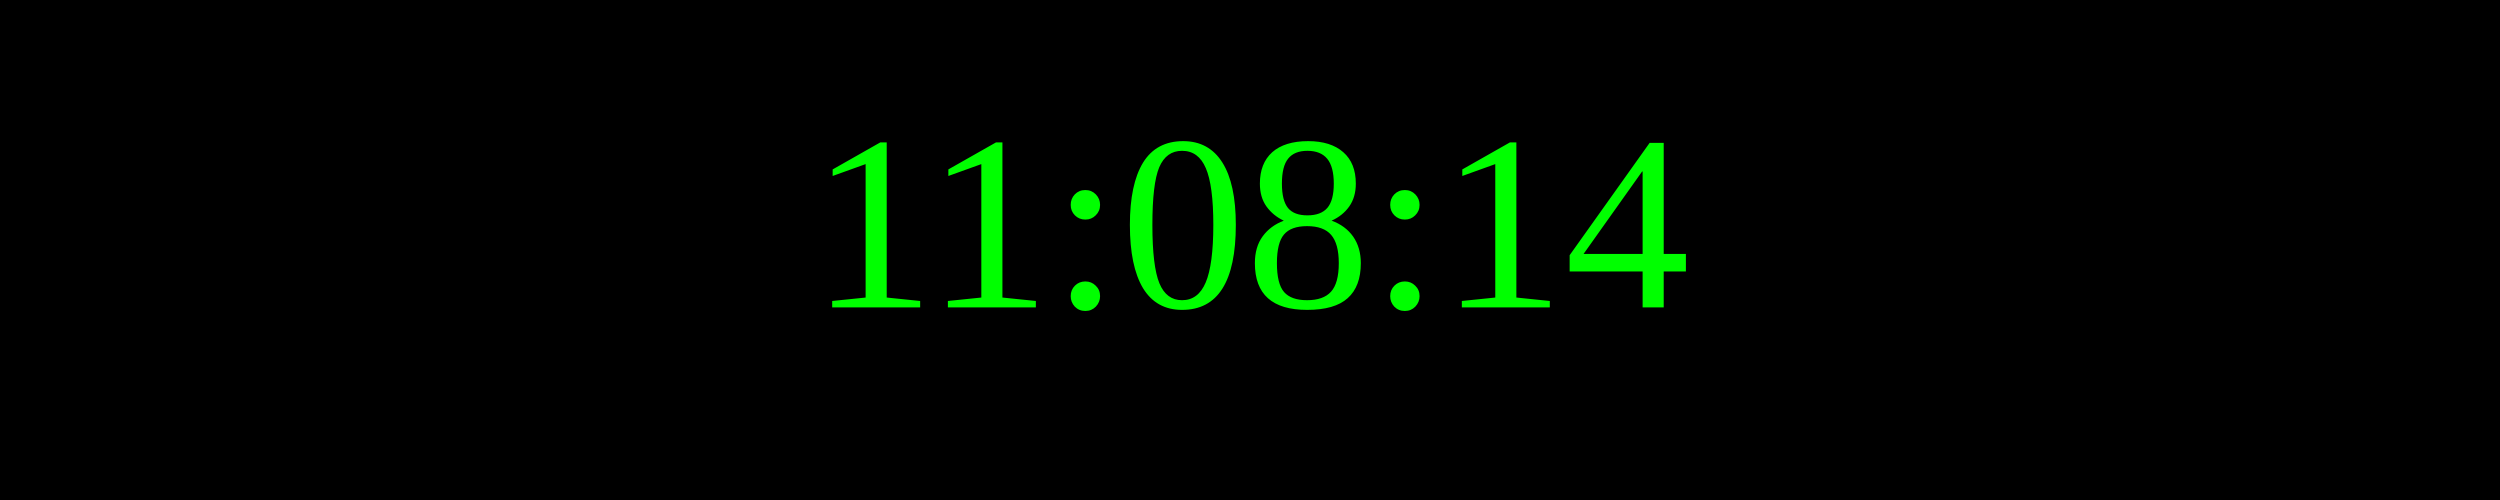
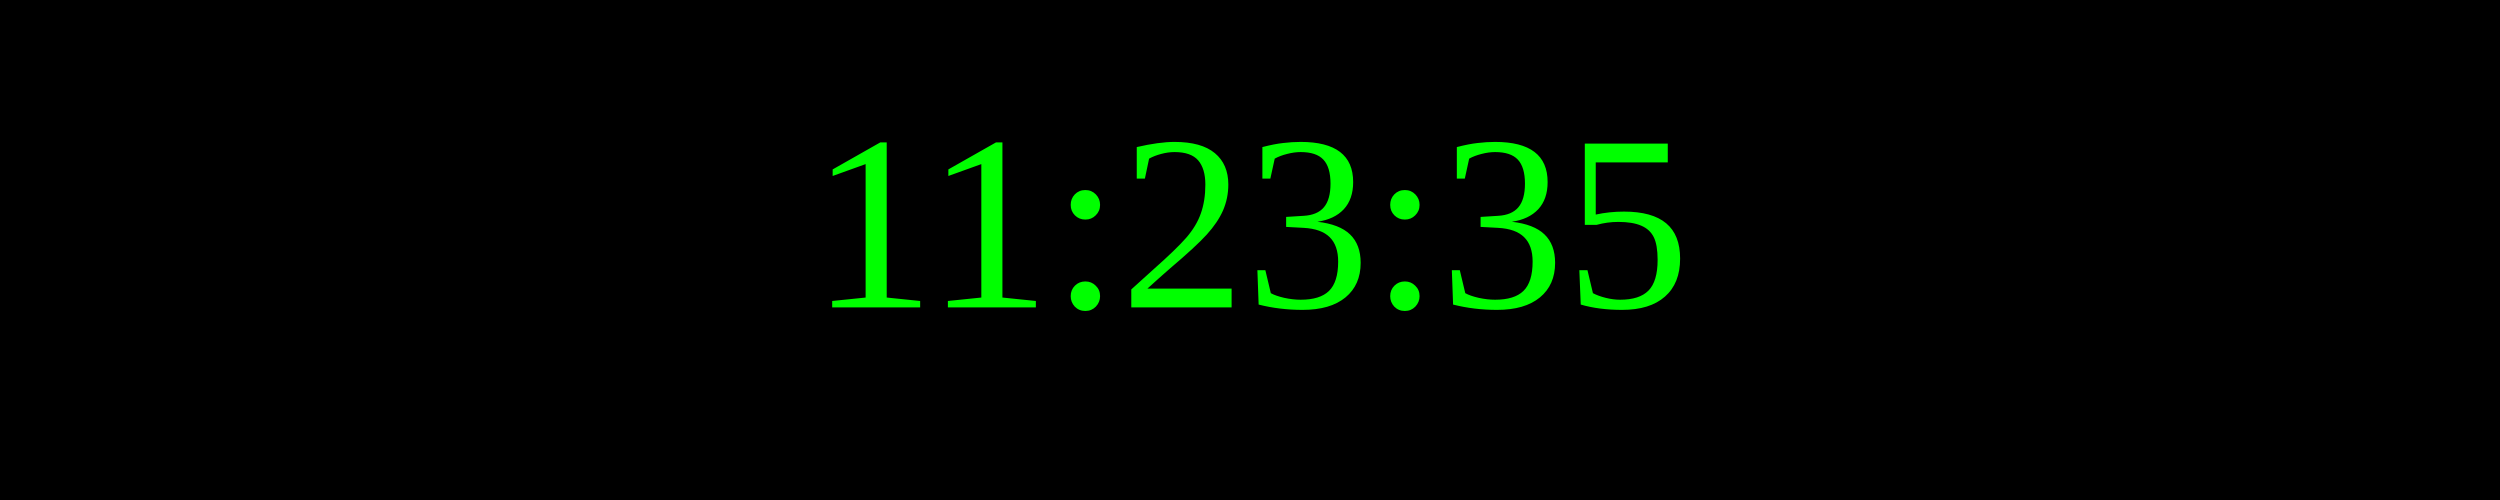
<svg xmlns="http://www.w3.org/2000/svg" width="250" height="50">
  <rect width="100%" height="100%" fill="black" />
  <text x="50%" y="50%" font-size="25" fill="lime" text-anchor="middle" dominant-baseline="middle">
- 11:08:14
+ 11:23:35
</text>
</svg>
